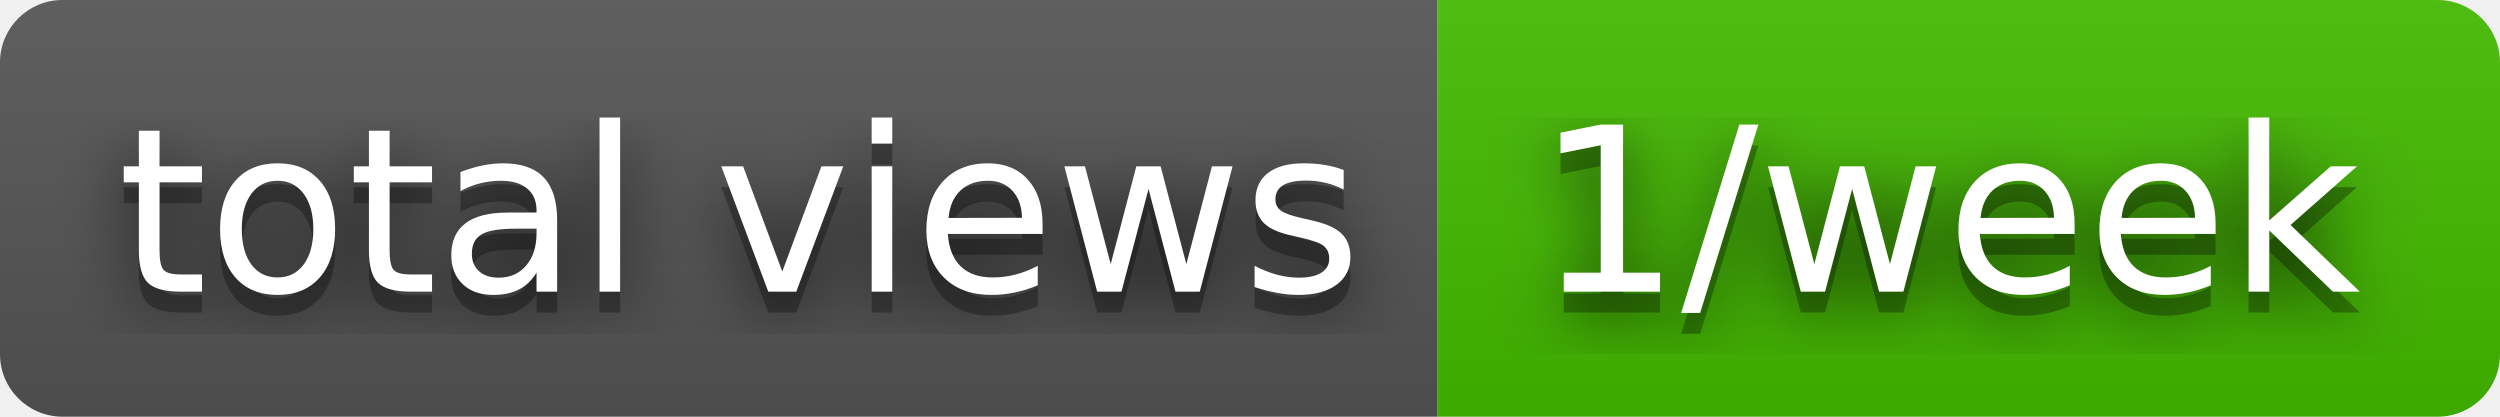
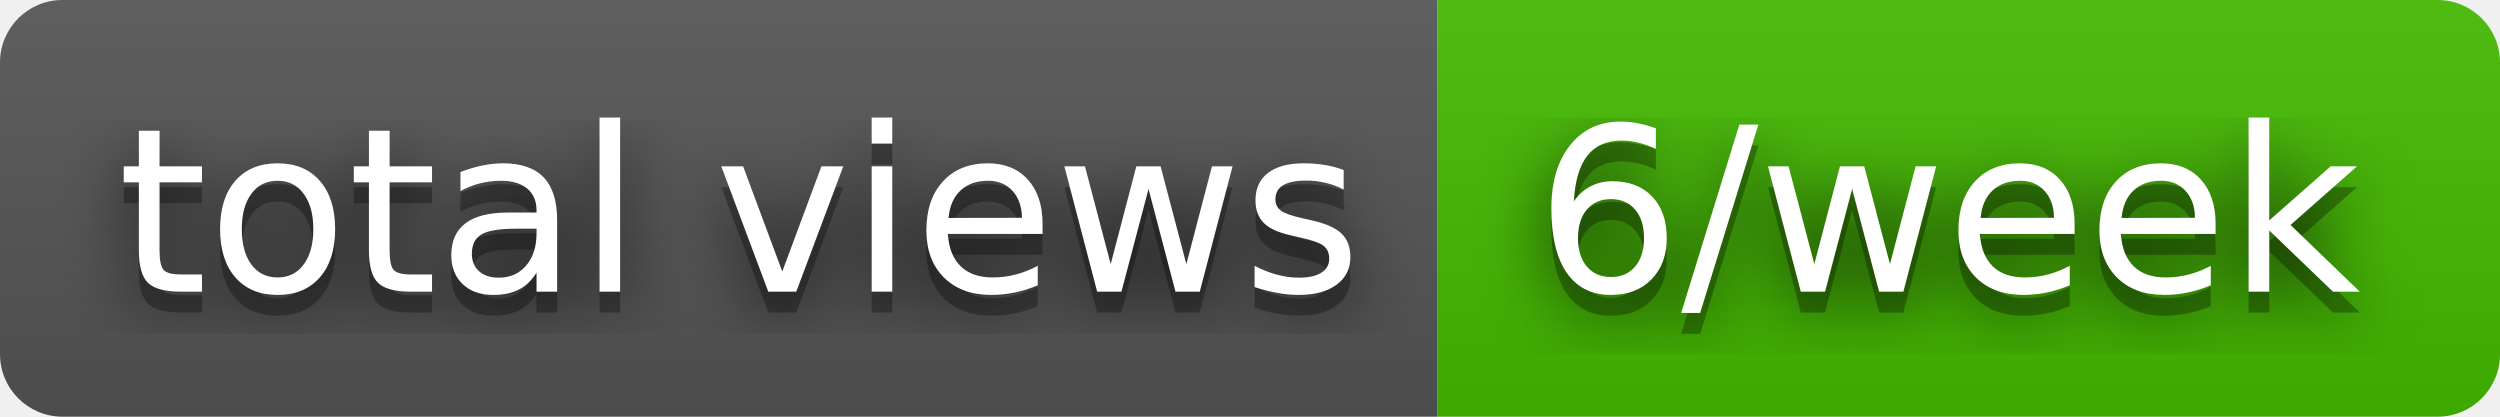
- <svg xmlns="http://www.w3.org/2000/svg" width="120" height="20" role="img" aria-label="total views: 1/week">
+ <svg xmlns="http://www.w3.org/2000/svg" width="120" height="20" role="img" aria-label="total views: 6/week">
  <filter id="blur">
    <feGaussianBlur stdDeviation="16" />
  </filter>
  <linearGradient id="s" x2="0" y2="100%">
    <stop offset="0" stop-color="#bbb" stop-opacity=".1" />
    <stop offset="1" stop-opacity=".1" />
  </linearGradient>
  <clipPath id="r">
    <rect width="120" height="20" rx="3" />
  </clipPath>
  <g clip-path="url(#r)">
    <rect width="69" height="20" fill="#555" />
    <rect x="69" width="51" height="20" fill="#4b0" />
    <rect width="120" height="20" fill="url(#s)" />
  </g>
  <g fill="#fff" text-anchor="middle" font-family="Verdana,Geneva,DejaVu Sans,sans-serif" text-rendering="geometricPrecision" font-size="110">
    <g transform="scale(.1)">
      <g aria-hidden="true" fill="#010101">
        <text x="355" y="150" fill-opacity=".8" filter="url(#blur)" textLength="590">total views</text>
        <text x="355" y="150" fill-opacity=".3" textLength="590">total views</text>
      </g>
      <text x="355" y="140" textLength="590">total views</text>
    </g>
    <g transform="scale(.1)">
      <g aria-hidden="true" fill="#010101">
-         <text x="935" y="150" fill-opacity=".8" filter="url(#blur)" textLength="410">1/week</text>
-         <text x="935" y="150" fill-opacity=".3" textLength="410">1/week</text>
+         <text x="935" y="150" fill-opacity=".8" filter="url(#blur)" textLength="410">6/week</text>
+         <text x="935" y="150" fill-opacity=".3" textLength="410">6/week</text>
      </g>
-       <text x="935" y="140" textLength="410">1/week</text>
+       <text x="935" y="140" textLength="410">6/week</text>
    </g>
  </g>
</svg>
